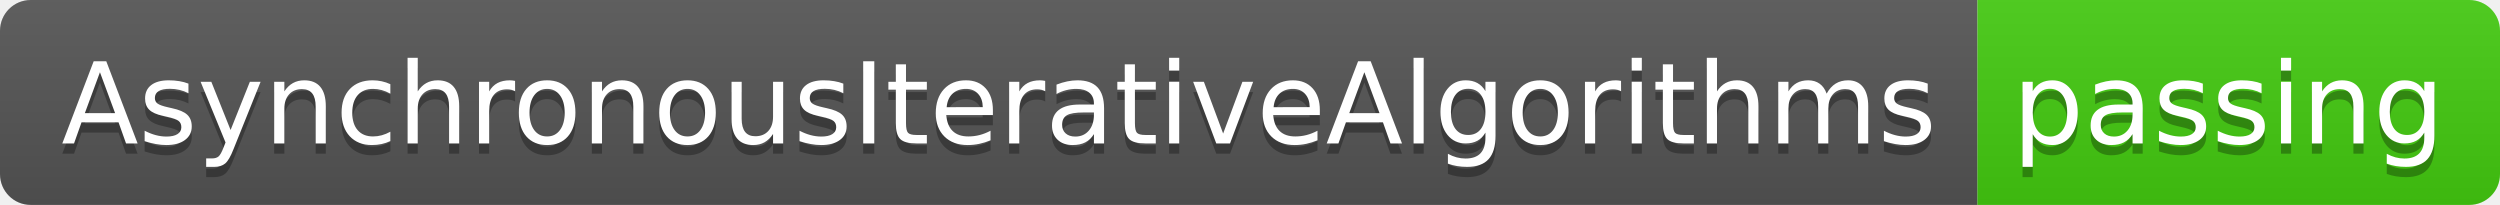
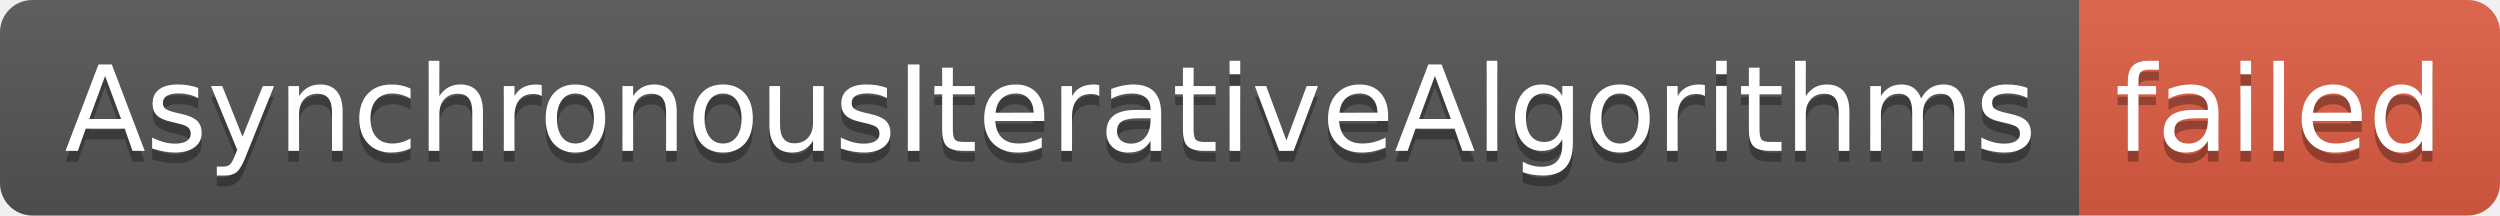
- <svg xmlns="http://www.w3.org/2000/svg" width="244" height="20" role="img" aria-label="AsynchronousIterativeAlgorithms: passing">
+ <svg xmlns="http://www.w3.org/2000/svg" width="232" height="20" role="img" aria-label="AsynchronousIterativeAlgorithms: failed">
  <linearGradient id="s" x2="0" y2="100%">
    <stop offset="0" stop-color="#bbb" stop-opacity=".1" />
    <stop offset="1" stop-opacity=".1" />
  </linearGradient>
  <clipPath id="r">
-     <rect width="244" height="20" rx="3" fill="#fff" />
+     <rect width="232" height="20" rx="3" fill="#fff" />
  </clipPath>
  <g clip-path="url(#r)">
    <rect width="193" height="20" fill="#555" />
-     <rect x="193" width="51" height="20" fill="#4c1" />
-     <rect width="244" height="20" fill="url(#s)" />
+     <rect x="193" width="39" height="20" fill="#e05d44" />
+     <rect width="232" height="20" fill="url(#s)" />
  </g>
  <g fill="#fff" text-anchor="middle" font-family="Verdana,Geneva,DejaVu Sans,sans-serif" text-rendering="geometricPrecision" font-size="110">
    <text aria-hidden="true" x="975" y="150" fill="#010101" fill-opacity=".3" transform="scale(.1)" textLength="1830">AsynchronousIterativeAlgorithms</text>
    <text x="975" y="140" transform="scale(.1)" fill="#fff" textLength="1830">AsynchronousIterativeAlgorithms</text>
-     <text aria-hidden="true" x="2175" y="150" fill="#010101" fill-opacity=".3" transform="scale(.1)" textLength="410">passing</text>
-     <text x="2175" y="140" transform="scale(.1)" fill="#fff" textLength="410">passing</text>
+     <text aria-hidden="true" x="2115" y="150" fill="#010101" fill-opacity=".3" transform="scale(.1)" textLength="290">failed</text>
+     <text x="2115" y="140" transform="scale(.1)" fill="#fff" textLength="290">failed</text>
  </g>
</svg>
